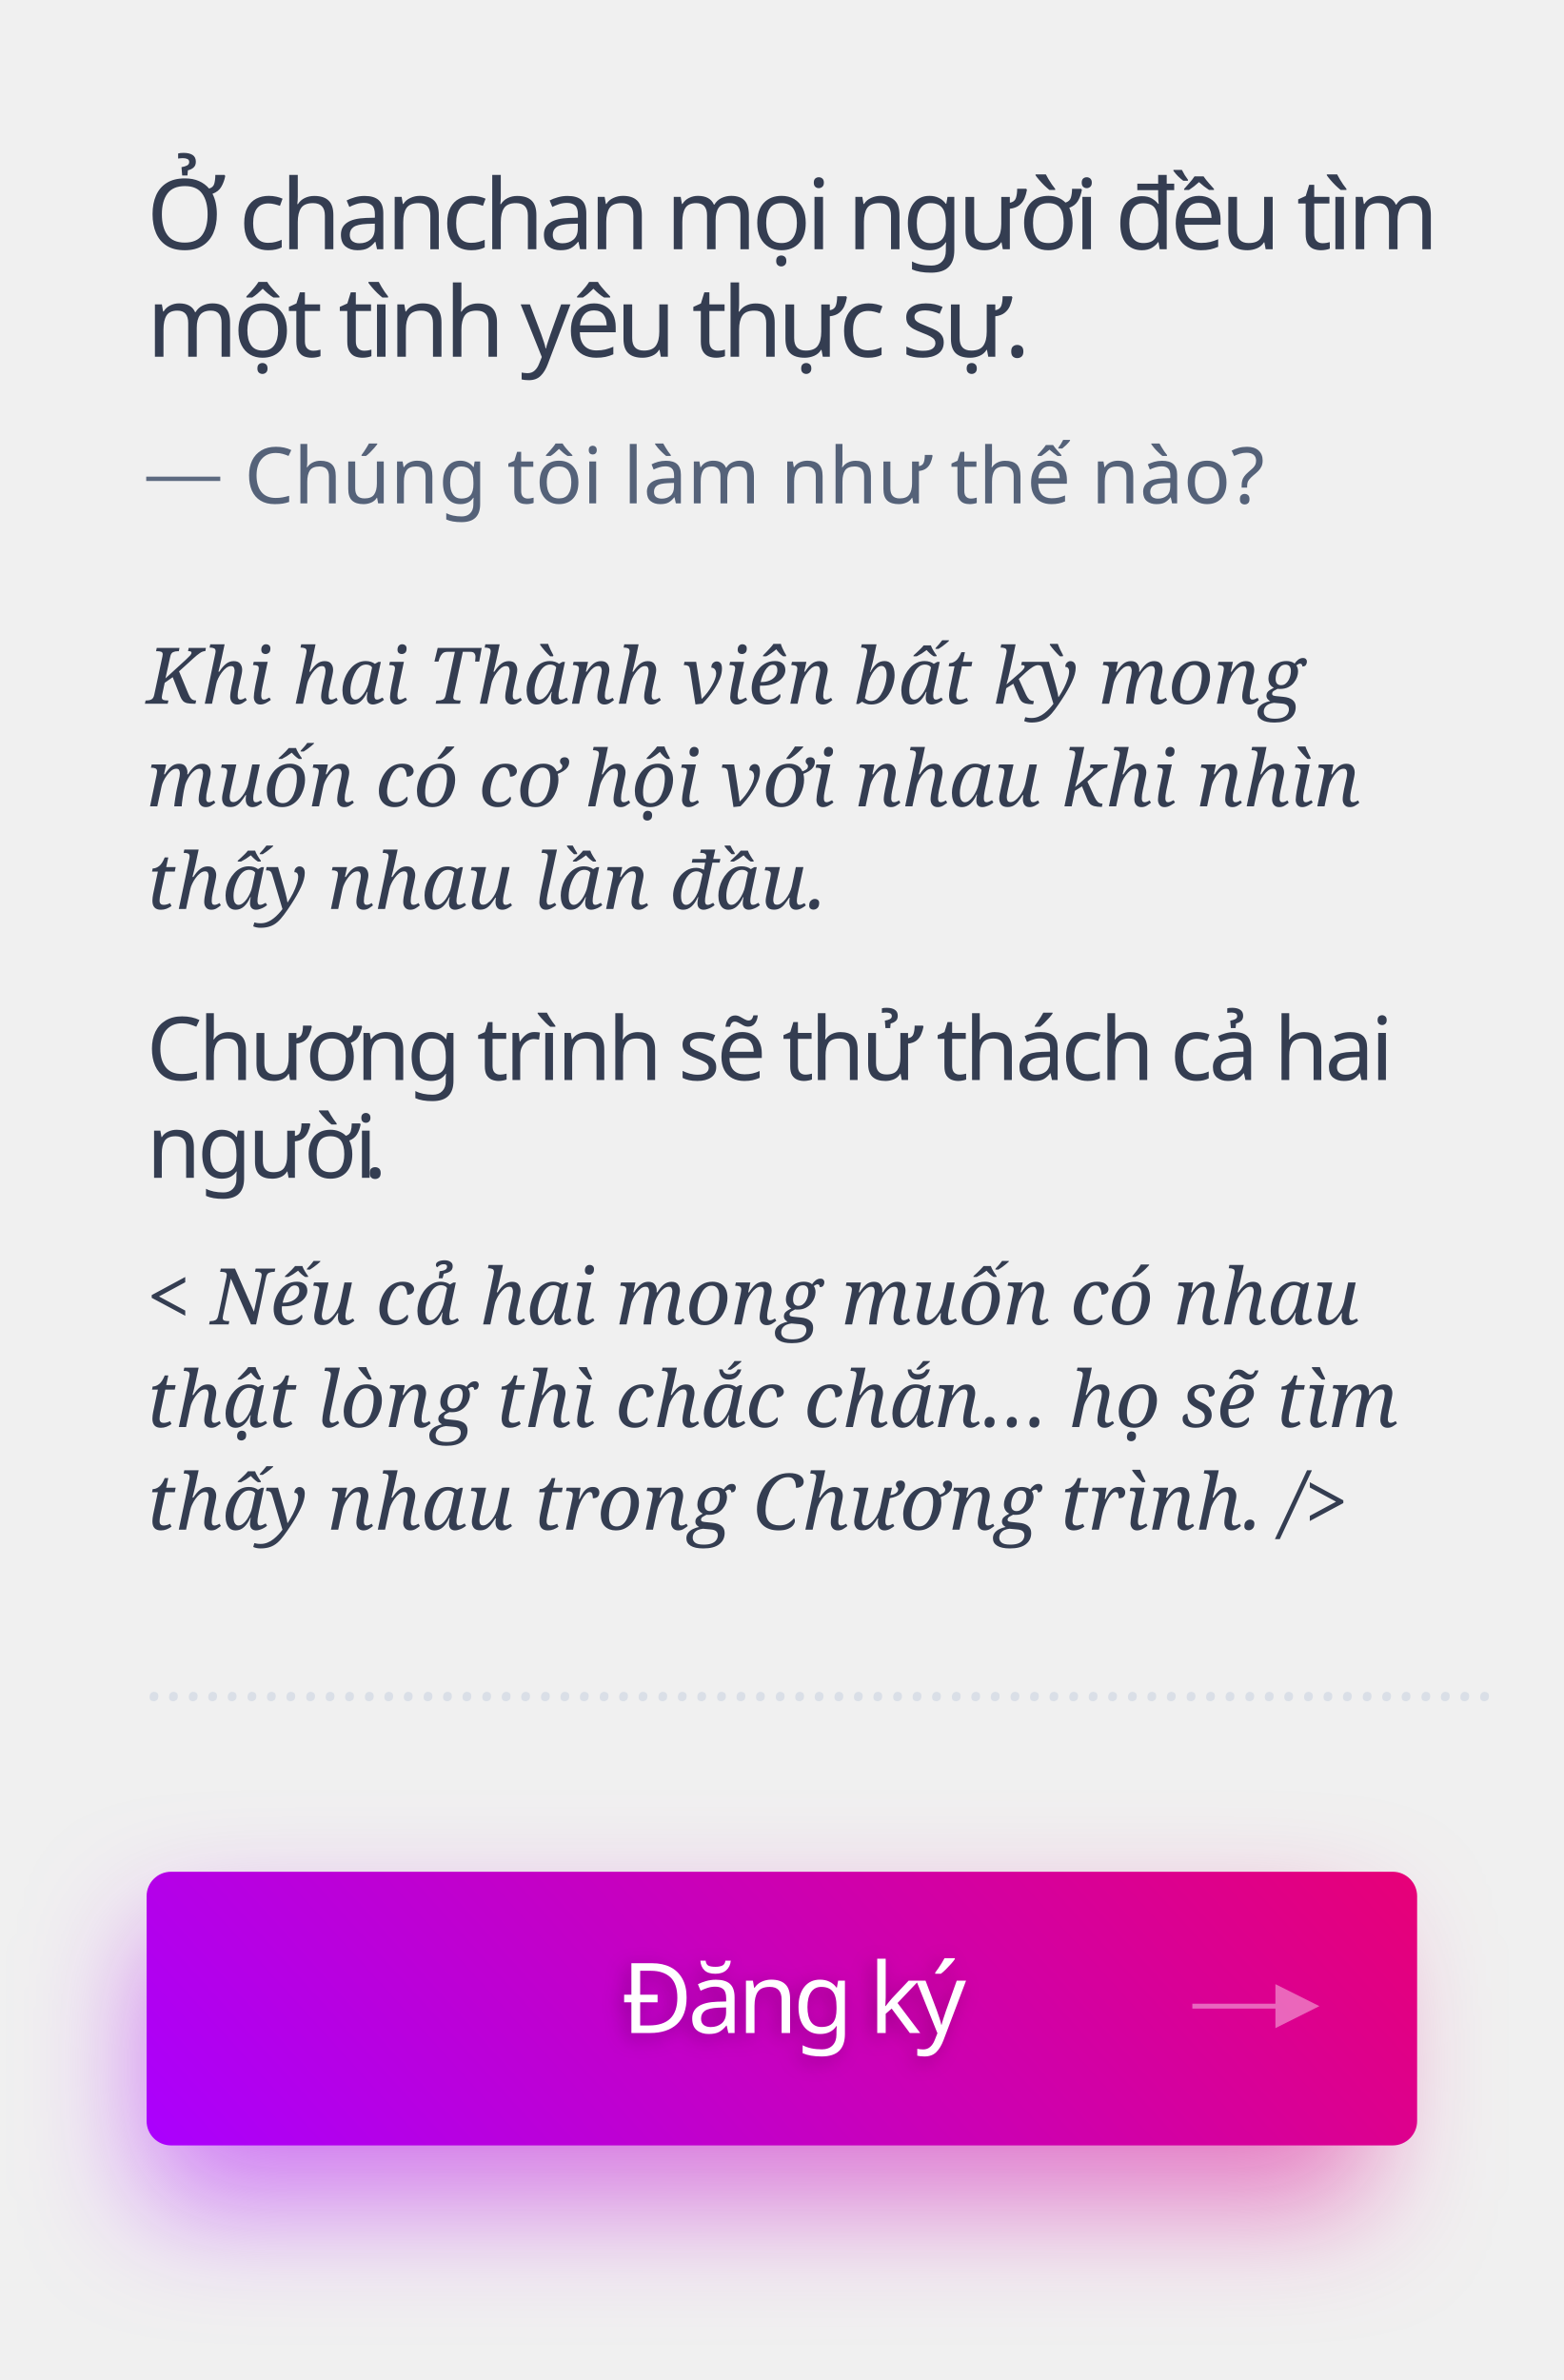
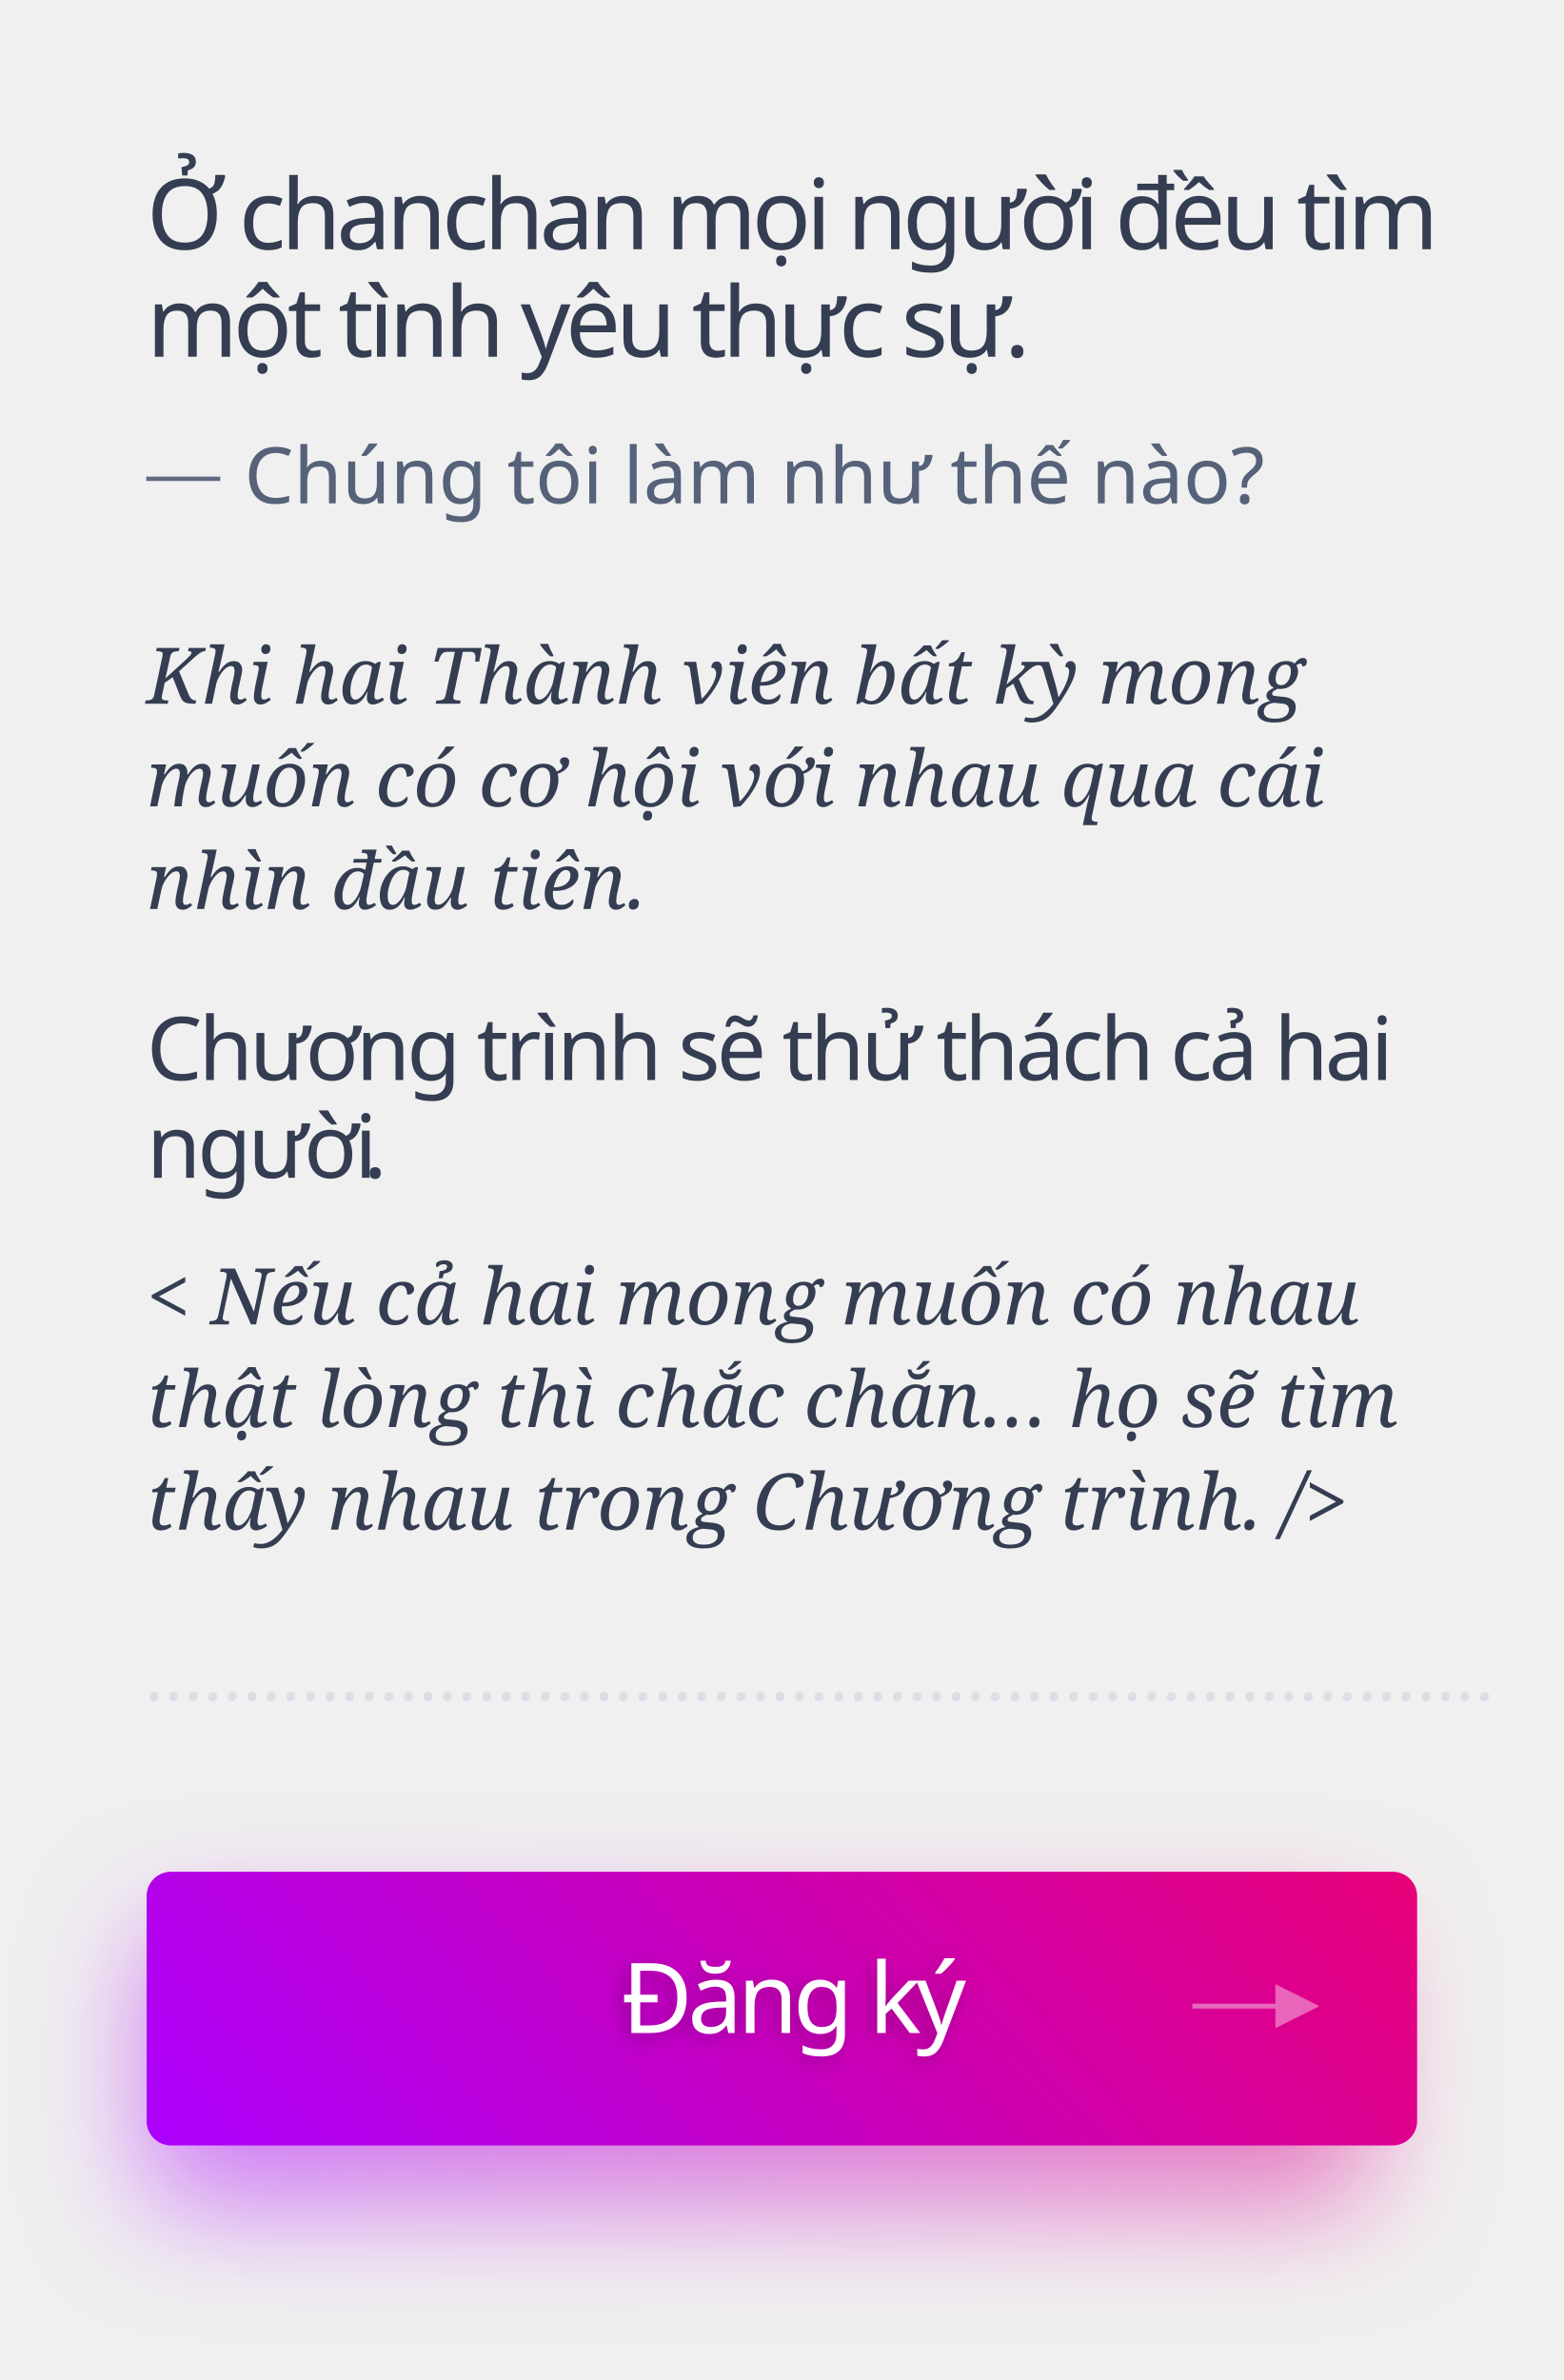
<svg xmlns="http://www.w3.org/2000/svg" xmlns:xlink="http://www.w3.org/1999/xlink" width="320px" height="487px" viewBox="0 0 320 487" version="1.1">
  <defs>
    <linearGradient x1="-31.254%" y1="34.789%" x2="100%" y2="63.745%" id="linearGradient-1">
      <stop stop-color="#F50057" offset="0%" />
      <stop stop-color="#AA00FF" offset="100%" />
    </linearGradient>
    <filter x="-14.4%" y="-64.3%" width="128.8%" height="228.6%" filterUnits="objectBoundingBox" id="filter-2">
      <feGaussianBlur stdDeviation="12" in="SourceGraphic" />
    </filter>
    <linearGradient x1="-36.07%" y1="38.395%" x2="107.247%" y2="66.281%" id="linearGradient-3">
      <stop stop-color="#F50057" offset="0%" />
      <stop stop-color="#AA00FF" offset="100%" />
    </linearGradient>
    <text id="text-4" font-family="SFCompactDisplay-Semibold, SF Compact Display" font-size="20" font-weight="500" letter-spacing="-1" fill="#FFFFFF">
      <tspan x="127.128" y="416">Đăng ký</tspan>
    </text>
    <filter x="-11.4%" y="-22.9%" width="121.2%" height="154.2%" filterUnits="objectBoundingBox" id="filter-5">
      <feOffset dx="-1" dy="1" in="SourceAlpha" result="shadowOffsetOuter1" />
      <feGaussianBlur stdDeviation="2" in="shadowOffsetOuter1" result="shadowBlurOuter1" />
      <feColorMatrix values="0 0 0 0 0   0 0 0 0 0   0 0 0 0 0  0 0 0 0.25 0" type="matrix" in="shadowBlurOuter1" />
    </filter>
  </defs>
  <g id="chanchanla" stroke="none" stroke-width="1" fill="none" fill-rule="evenodd">
    <text id="Ở-chanchan-mọi-người" font-family="SFCompactDisplay-Semibold, SF Compact Display" font-size="20" font-weight="500" line-spacing="22" letter-spacing="-1" fill="#343D51">
      <tspan x="30" y="51">Ở chanchan mọi người đều tìm </tspan>
      <tspan x="30" y="73">một tình yêu thực sự.</tspan>
    </text>
    <text id="Khi-hai-Thành-viên-b" font-family="Georgia-Italic, Georgia" font-size="16" font-style="italic" font-weight="normal" line-spacing="21" fill="#343D51">
      <tspan x="30" y="144">Khi hai Thành viên bất kỳ mong </tspan>
-       <tspan x="30" y="165">muốn có cơ hội với nhau khi nhìn </tspan>
-       <tspan x="30" y="186">thấy nhau lần đầu.</tspan>
+       <tspan x="30" y="165">muốn có cơ hội với nhau qua cái </tspan>
+       <tspan x="30" y="186">nhìn đầu tiên.</tspan>
    </text>
    <text id="&lt;-Nếu-cả-hai-mong-mu" font-family="Georgia-Italic, Georgia" font-size="16" font-style="italic" font-weight="normal" line-spacing="21" fill="#343D51">
      <tspan x="30" y="271">&lt; Nếu cả hai mong muốn có nhau </tspan>
      <tspan x="30" y="292">thật lòng thì chắc chắn… họ sẽ tìm </tspan>
      <tspan x="30" y="313">thấy nhau trong Chương trình. /&gt;</tspan>
    </text>
    <text id="Chương-trình-sẽ-thử" font-family="SFCompactDisplay-Semibold, SF Compact Display" font-size="18" font-weight="500" line-spacing="20" letter-spacing="-0.72" fill="#343D51">
      <tspan x="30" y="221">Chương trình sẽ thử thách cả hai </tspan>
      <tspan x="30" y="241">người</tspan>
      <tspan x="74.371" y="241">.</tspan>
    </text>
    <text id="—" font-family="Georgia" font-size="15" font-weight="normal" line-spacing="21" fill="#5D6A80">
      <tspan x="30" y="102">—</tspan>
    </text>
    <text id="Chúng-tôi-làm-như-th" font-family="SFCompactDisplay-Regular, SF Compact Display" font-size="16" font-weight="normal" line-spacing="21" fill="#556279">
      <tspan x="50" y="103">Chúng tôi làm như thế nào?</tspan>
    </text>
    <text id="……………………………………………………" font-family="Georgia-Italic, Georgia" font-size="14" font-style="italic" font-weight="normal" fill="#DADFE7">
      <tspan x="30" y="348">……………………………………………………………</tspan>
    </text>
    <path d="M280,400 L280,446 C280,448.761 277.761,451 275,451 L35,451 C32.239,451 30,448.761 30,446 L30,400 C30,397.239 32.239,395 35,395 L275,395 C277.761,395 280,397.239 280,400 Z" id="Triangle" fill="url(#linearGradient-1)" opacity="0.5" filter="url(#filter-2)" transform="translate(155, 423) scale(-1, 1) translate(-155, -423) " />
    <path d="M290,388 L290,434 C290,436.761 287.761,439 285,439 L35,439 C32.239,439 30,436.761 30,434 L30,388 C30,385.239 32.239,383 35,383 L285,383 C287.761,383 290,385.239 290,388 Z" id="Triangle" fill="url(#linearGradient-3)" transform="translate(160, 411) scale(-1, 1) translate(-160, -411) " />
    <polygon id="Line" fill="#FFFFFF" fill-rule="nonzero" opacity="0.4" points="261 411 244 411 244 410 261 410 261 406 270 410.5 261 415" />
    <g id="Đăng-ký" fill="#FFFFFF" fill-opacity="1">
      <use filter="url(#filter-5)" xlink:href="#text-4" />
      <use xlink:href="#text-4" />
    </g>
  </g>
</svg>
